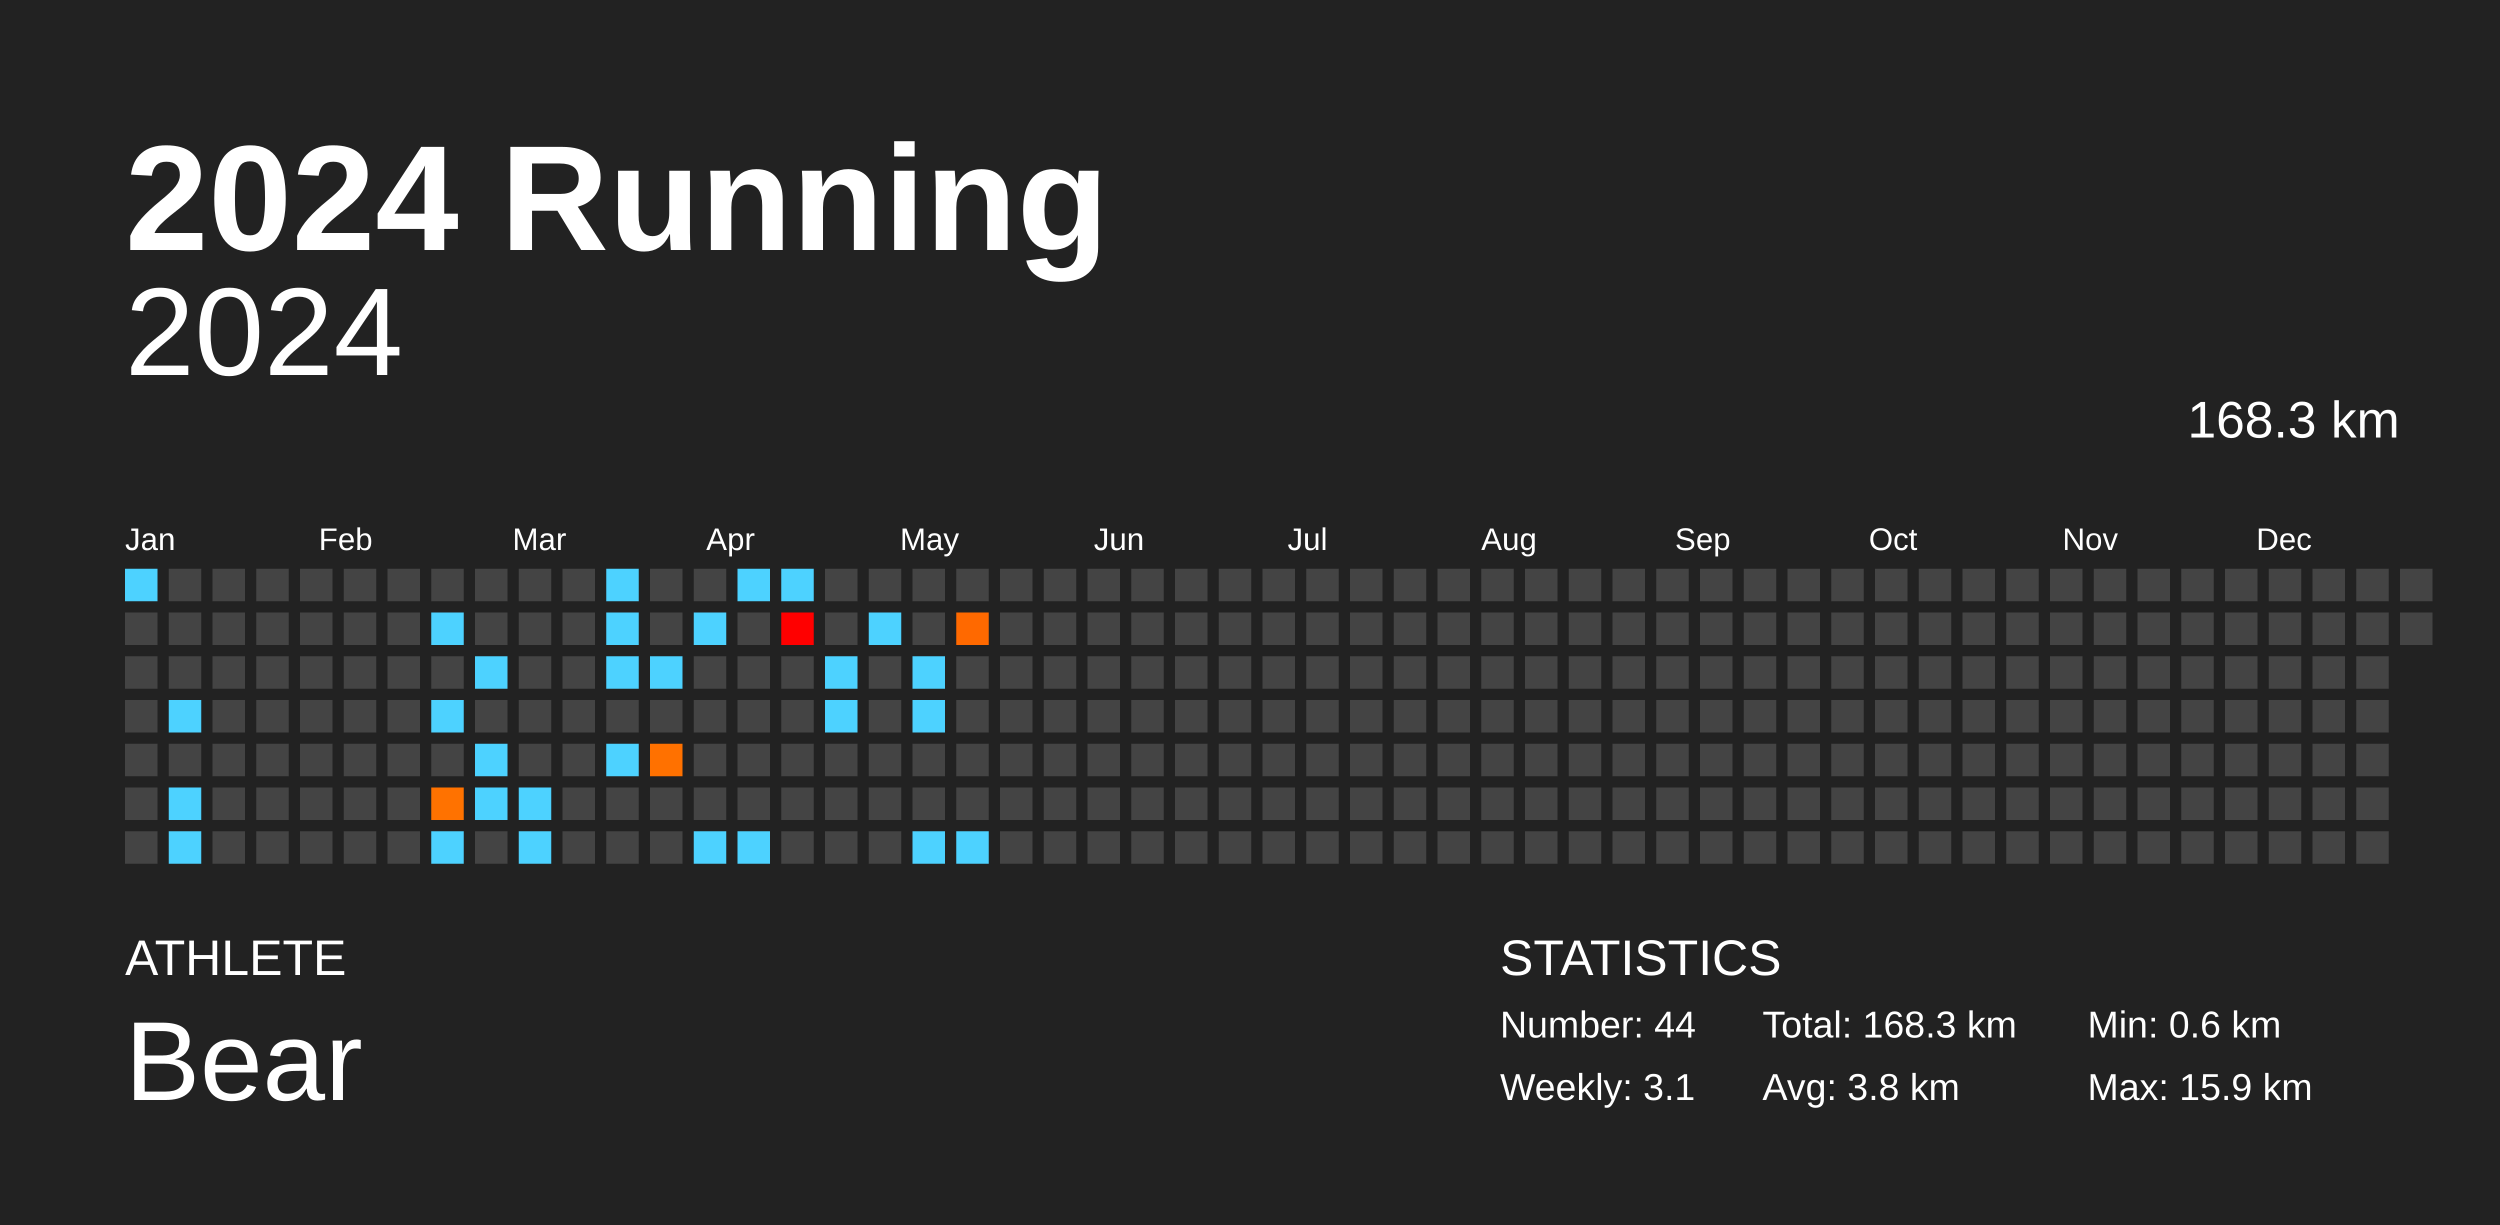
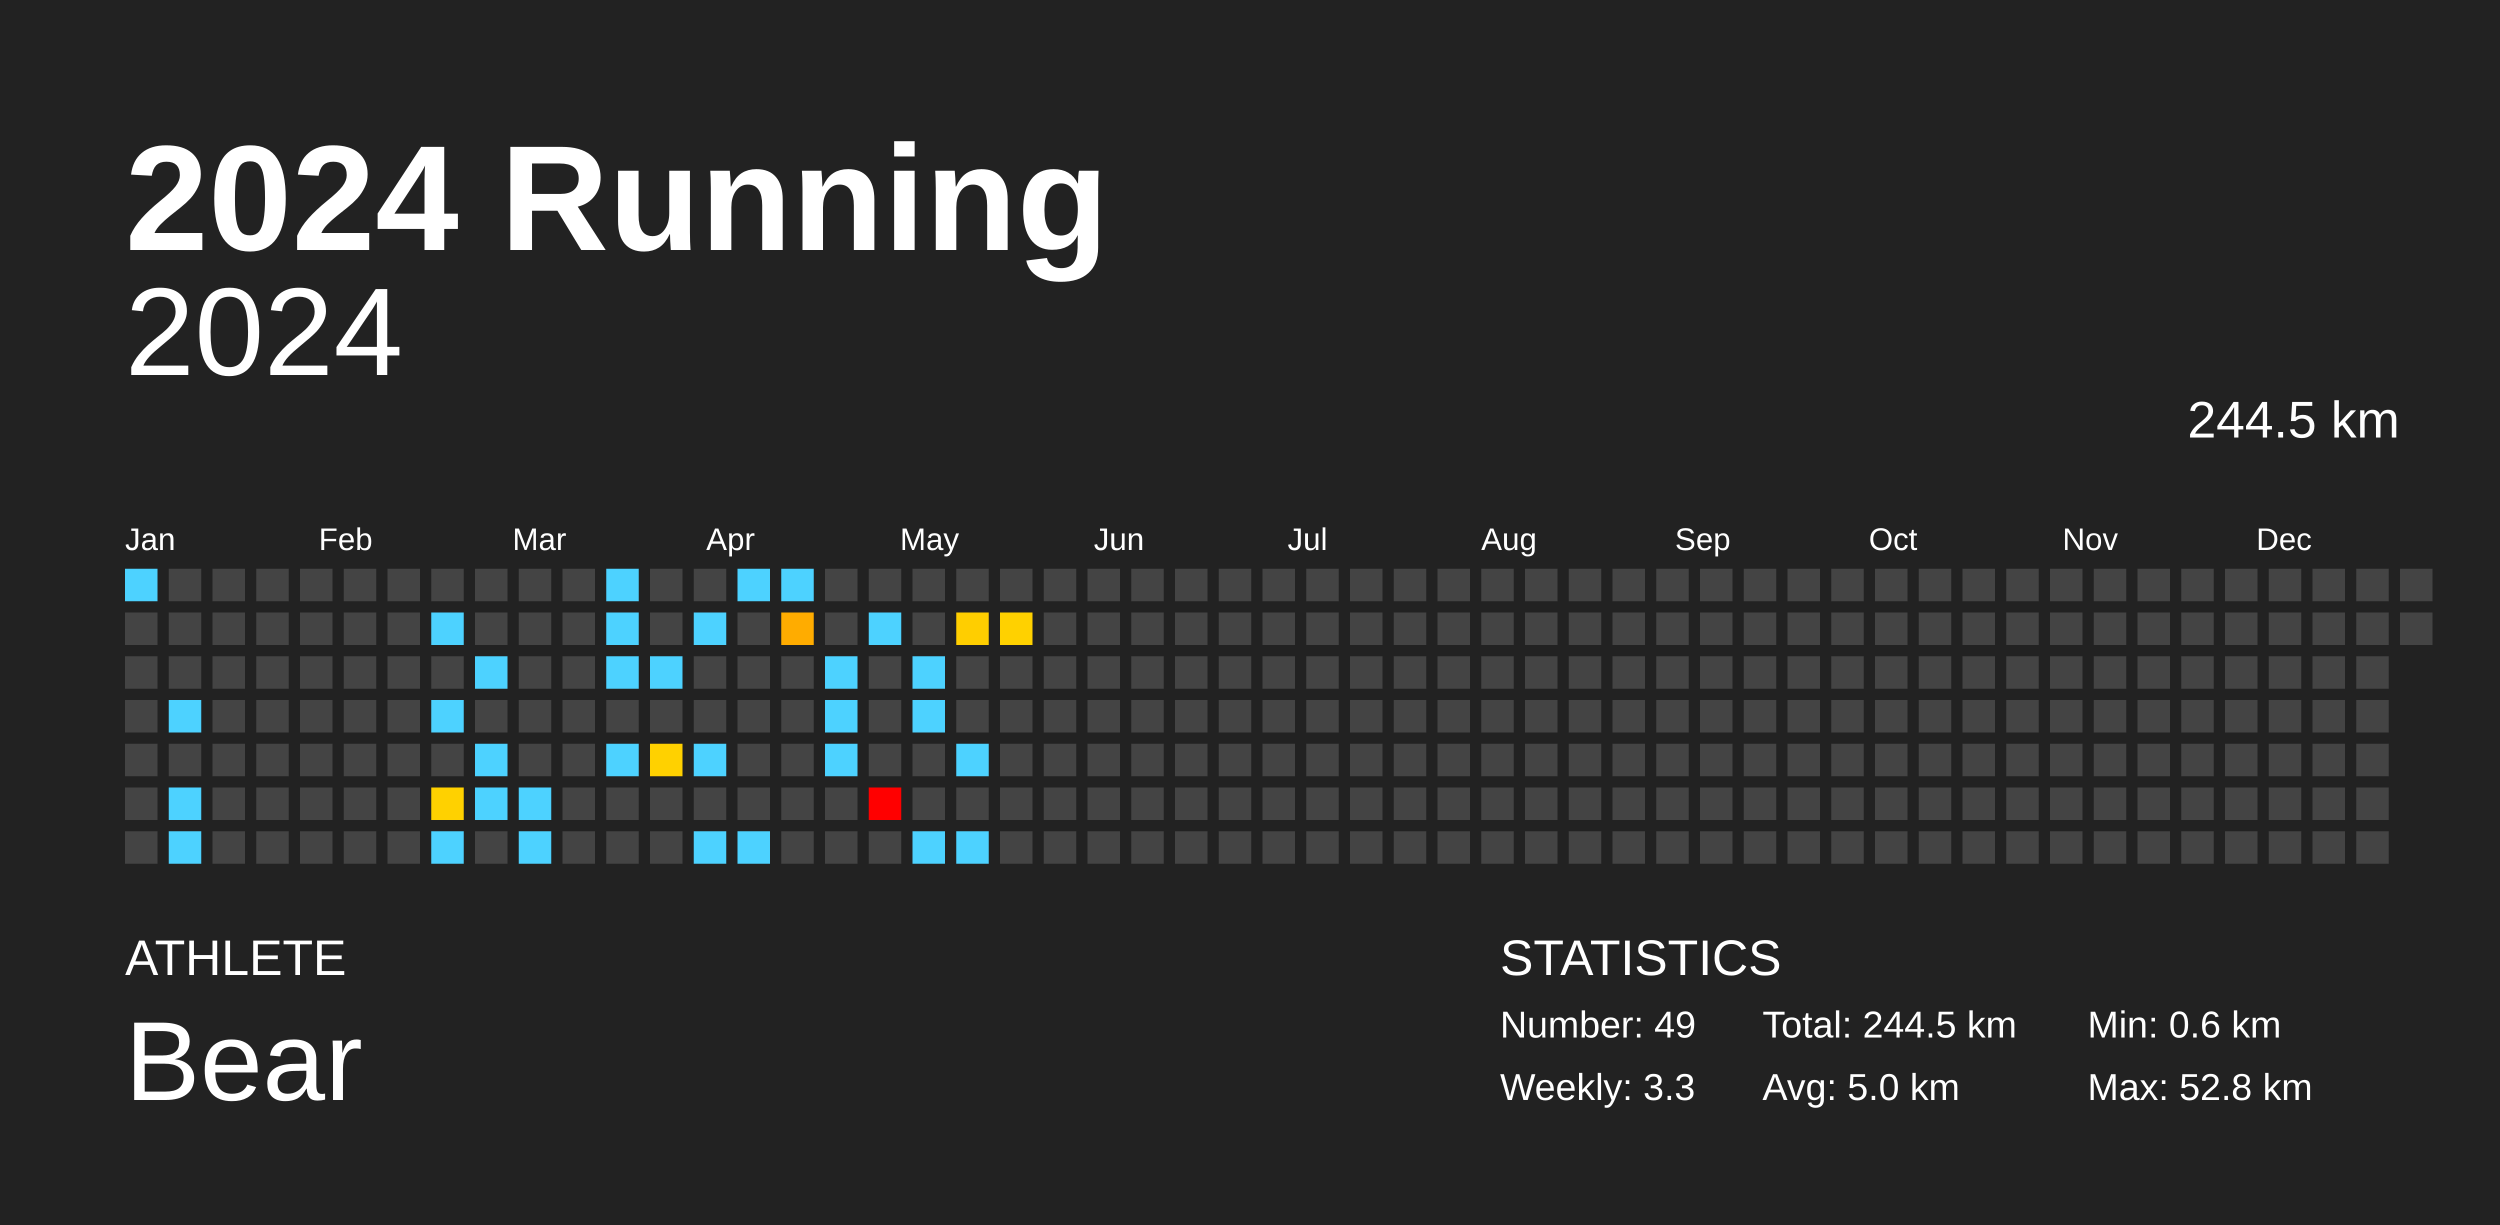
<svg xmlns="http://www.w3.org/2000/svg" baseProfile="full" height="98mm" version="1.1" viewBox="0,0,200,98" width="200mm">
  <defs />
  <rect fill="#222222" height="98" width="200" x="0" y="0" />
  <text fill="#FFFFFF" style="font-size:12px; font-family:Arial; font-weight:bold;" x="10" y="20">2024 Running</text>
  <text fill="#FFFFFF" style="font-size:4px; font-family:Arial" x="10" y="78">ATHLETE</text>
  <text fill="#FFFFFF" style="font-size:9px; font-family:Arial" x="10" y="88">Bear</text>
  <text fill="#FFFFFF" style="font-size:4px; font-family:Arial" x="120" y="78">STATISTICS</text>
-   <text fill="#FFFFFF" style="font-size:3px; font-family:Arial" x="120" y="83">Number: 44</text>
-   <text fill="#FFFFFF" style="font-size:3px; font-family:Arial" x="120" y="88">Weekly: 3.1</text>
-   <text fill="#FFFFFF" style="font-size:3px; font-family:Arial" x="141" y="83">Total: 168.3 km</text>
-   <text fill="#FFFFFF" style="font-size:3px; font-family:Arial" x="141" y="88">Avg: 3.8 km</text>
+   <text fill="#FFFFFF" style="font-size:3px; font-family:Arial" x="120" y="83">Number: 49</text>
+   <text fill="#FFFFFF" style="font-size:3px; font-family:Arial" x="120" y="88">Weekly: 3.3</text>
+   <text fill="#FFFFFF" style="font-size:3px; font-family:Arial" x="141" y="83">Total: 244.5 km</text>
+   <text fill="#FFFFFF" style="font-size:3px; font-family:Arial" x="141" y="88">Avg: 5.0 km</text>
  <text fill="#FFFFFF" style="font-size:3px; font-family:Arial" x="167" y="83">Min: 0.6 km</text>
-   <text fill="#FFFFFF" style="font-size:3px; font-family:Arial" x="167" y="88">Max: 15.9 km</text>
+   <text fill="#FFFFFF" style="font-size:3px; font-family:Arial" x="167" y="88">Max: 52.8 km</text>
  <text alignment-baseline="hanging" fill="#FFFFFF" style="font-size:10.0px; font-family:Arial;" x="10" y="30">2024</text>
-   <text alignment-baseline="hanging" fill="#FFFFFF" style="font-size:4.125px; font-family:Arial;" x="175" y="35">168.3 km</text>
+   <text alignment-baseline="hanging" fill="#FFFFFF" style="font-size:4.125px; font-family:Arial;" x="175" y="35">244.5 km</text>
  <text fill="#FFFFFF" style="font-size:2.5px; font-family:Arial" x="10.0" y="44">Jan</text>
  <text fill="#FFFFFF" style="font-size:2.5px; font-family:Arial" x="25.5" y="44">Feb</text>
  <text fill="#FFFFFF" style="font-size:2.5px; font-family:Arial" x="41.0" y="44">Mar</text>
  <text fill="#FFFFFF" style="font-size:2.5px; font-family:Arial" x="56.5" y="44">Apr</text>
  <text fill="#FFFFFF" style="font-size:2.5px; font-family:Arial" x="72.0" y="44">May</text>
  <text fill="#FFFFFF" style="font-size:2.5px; font-family:Arial" x="87.5" y="44">Jun</text>
  <text fill="#FFFFFF" style="font-size:2.5px; font-family:Arial" x="103.0" y="44">Jul</text>
  <text fill="#FFFFFF" style="font-size:2.5px; font-family:Arial" x="118.5" y="44">Aug</text>
  <text fill="#FFFFFF" style="font-size:2.5px; font-family:Arial" x="134.0" y="44">Sep</text>
  <text fill="#FFFFFF" style="font-size:2.5px; font-family:Arial" x="149.5" y="44">Oct</text>
  <text fill="#FFFFFF" style="font-size:2.5px; font-family:Arial" x="165.0" y="44">Nov</text>
  <text fill="#FFFFFF" style="font-size:2.5px; font-family:Arial" x="180.5" y="44">Dec</text>
  <rect fill="#4dd2ff" height="2.6" width="2.6" x="10.0" y="45.5" />
  <rect fill="#444444" height="2.6" width="2.6" x="10.0" y="49.0" />
  <rect fill="#444444" height="2.6" width="2.6" x="10.0" y="52.5" />
  <rect fill="#444444" height="2.6" width="2.6" x="10.0" y="56.0" />
  <rect fill="#444444" height="2.6" width="2.6" x="10.0" y="59.5" />
  <rect fill="#444444" height="2.6" width="2.6" x="10.0" y="63.0" />
  <rect fill="#444444" height="2.6" width="2.6" x="10.0" y="66.5" />
  <rect fill="#444444" height="2.6" width="2.6" x="13.5" y="45.5" />
  <rect fill="#444444" height="2.6" width="2.6" x="13.5" y="49.0" />
  <rect fill="#444444" height="2.6" width="2.6" x="13.5" y="52.5" />
  <rect fill="#4dd2ff" height="2.6" width="2.6" x="13.5" y="56.0" />
  <rect fill="#444444" height="2.6" width="2.6" x="13.5" y="59.5" />
  <rect fill="#4dd2ff" height="2.6" width="2.6" x="13.5" y="63.0" />
  <rect fill="#4dd2ff" height="2.6" width="2.6" x="13.5" y="66.5" />
  <rect fill="#444444" height="2.6" width="2.6" x="17.0" y="45.5" />
  <rect fill="#444444" height="2.6" width="2.6" x="17.0" y="49.0" />
  <rect fill="#444444" height="2.6" width="2.6" x="17.0" y="52.5" />
  <rect fill="#444444" height="2.6" width="2.6" x="17.0" y="56.0" />
  <rect fill="#444444" height="2.6" width="2.6" x="17.0" y="59.5" />
  <rect fill="#444444" height="2.6" width="2.6" x="17.0" y="63.0" />
  <rect fill="#444444" height="2.6" width="2.6" x="17.0" y="66.5" />
  <rect fill="#444444" height="2.6" width="2.6" x="20.5" y="45.5" />
  <rect fill="#444444" height="2.6" width="2.6" x="20.5" y="49.0" />
  <rect fill="#444444" height="2.6" width="2.6" x="20.5" y="52.5" />
  <rect fill="#444444" height="2.6" width="2.6" x="20.5" y="56.0" />
  <rect fill="#444444" height="2.6" width="2.6" x="20.5" y="59.5" />
  <rect fill="#444444" height="2.6" width="2.6" x="20.5" y="63.0" />
  <rect fill="#444444" height="2.6" width="2.6" x="20.5" y="66.5" />
  <rect fill="#444444" height="2.6" width="2.6" x="24.0" y="45.5" />
  <rect fill="#444444" height="2.6" width="2.6" x="24.0" y="49.0" />
  <rect fill="#444444" height="2.6" width="2.6" x="24.0" y="52.5" />
  <rect fill="#444444" height="2.6" width="2.6" x="24.0" y="56.0" />
  <rect fill="#444444" height="2.6" width="2.6" x="24.0" y="59.5" />
  <rect fill="#444444" height="2.6" width="2.6" x="24.0" y="63.0" />
  <rect fill="#444444" height="2.6" width="2.6" x="24.0" y="66.5" />
  <rect fill="#444444" height="2.6" width="2.6" x="27.5" y="45.5" />
  <rect fill="#444444" height="2.6" width="2.6" x="27.5" y="49.0" />
  <rect fill="#444444" height="2.6" width="2.6" x="27.5" y="52.5" />
  <rect fill="#444444" height="2.6" width="2.6" x="27.5" y="56.0" />
  <rect fill="#444444" height="2.6" width="2.6" x="27.5" y="59.5" />
  <rect fill="#444444" height="2.6" width="2.6" x="27.5" y="63.0" />
  <rect fill="#444444" height="2.6" width="2.6" x="27.5" y="66.5" />
  <rect fill="#444444" height="2.6" width="2.6" x="31.0" y="45.5" />
  <rect fill="#444444" height="2.6" width="2.6" x="31.0" y="49.0" />
  <rect fill="#444444" height="2.6" width="2.6" x="31.0" y="52.5" />
  <rect fill="#444444" height="2.6" width="2.6" x="31.0" y="56.0" />
  <rect fill="#444444" height="2.6" width="2.6" x="31.0" y="59.5" />
  <rect fill="#444444" height="2.6" width="2.6" x="31.0" y="63.0" />
  <rect fill="#444444" height="2.6" width="2.6" x="31.0" y="66.5" />
  <rect fill="#444444" height="2.6" width="2.6" x="34.5" y="45.5" />
  <rect fill="#4dd2ff" height="2.6" width="2.6" x="34.5" y="49.0" />
  <rect fill="#444444" height="2.6" width="2.6" x="34.5" y="52.5" />
  <rect fill="#4dd2ff" height="2.6" width="2.6" x="34.5" y="56.0" />
  <rect fill="#444444" height="2.6" width="2.6" x="34.5" y="59.5" />
-   <rect fill="#ff7200" height="2.6" width="2.6" x="34.5" y="63.0" />
+   <rect fill="#ffd100" height="2.6" width="2.6" x="34.5" y="63.0" />
  <rect fill="#4dd2ff" height="2.6" width="2.6" x="34.5" y="66.5" />
  <rect fill="#444444" height="2.6" width="2.6" x="38.0" y="45.5" />
  <rect fill="#444444" height="2.6" width="2.6" x="38.0" y="49.0" />
  <rect fill="#4dd2ff" height="2.6" width="2.6" x="38.0" y="52.5" />
  <rect fill="#444444" height="2.6" width="2.6" x="38.0" y="56.0" />
  <rect fill="#4dd2ff" height="2.6" width="2.6" x="38.0" y="59.5" />
  <rect fill="#4dd2ff" height="2.6" width="2.6" x="38.0" y="63.0" />
  <rect fill="#444444" height="2.6" width="2.6" x="38.0" y="66.5" />
  <rect fill="#444444" height="2.6" width="2.6" x="41.5" y="45.5" />
  <rect fill="#444444" height="2.6" width="2.6" x="41.5" y="49.0" />
  <rect fill="#444444" height="2.6" width="2.6" x="41.5" y="52.5" />
  <rect fill="#444444" height="2.6" width="2.6" x="41.5" y="56.0" />
  <rect fill="#444444" height="2.6" width="2.6" x="41.5" y="59.5" />
  <rect fill="#4dd2ff" height="2.6" width="2.6" x="41.5" y="63.0" />
  <rect fill="#4dd2ff" height="2.6" width="2.6" x="41.5" y="66.5" />
  <rect fill="#444444" height="2.6" width="2.6" x="45.0" y="45.5" />
  <rect fill="#444444" height="2.6" width="2.6" x="45.0" y="49.0" />
  <rect fill="#444444" height="2.6" width="2.6" x="45.0" y="52.5" />
  <rect fill="#444444" height="2.6" width="2.6" x="45.0" y="56.0" />
  <rect fill="#444444" height="2.6" width="2.6" x="45.0" y="59.5" />
  <rect fill="#444444" height="2.6" width="2.6" x="45.0" y="63.0" />
  <rect fill="#444444" height="2.6" width="2.6" x="45.0" y="66.5" />
  <rect fill="#4dd2ff" height="2.6" width="2.6" x="48.5" y="45.5" />
  <rect fill="#4dd2ff" height="2.6" width="2.6" x="48.5" y="49.0" />
  <rect fill="#4dd2ff" height="2.6" width="2.6" x="48.5" y="52.5" />
  <rect fill="#444444" height="2.6" width="2.6" x="48.5" y="56.0" />
  <rect fill="#4dd2ff" height="2.6" width="2.6" x="48.5" y="59.5" />
  <rect fill="#444444" height="2.6" width="2.6" x="48.5" y="63.0" />
  <rect fill="#444444" height="2.6" width="2.6" x="48.5" y="66.5" />
  <rect fill="#444444" height="2.6" width="2.6" x="52.0" y="45.5" />
  <rect fill="#444444" height="2.6" width="2.6" x="52.0" y="49.0" />
  <rect fill="#4dd2ff" height="2.6" width="2.6" x="52.0" y="52.5" />
  <rect fill="#444444" height="2.6" width="2.6" x="52.0" y="56.0" />
-   <rect fill="#ff7100" height="2.6" width="2.6" x="52.0" y="59.5" />
+   <rect fill="#ffd100" height="2.6" width="2.6" x="52.0" y="59.5" />
  <rect fill="#444444" height="2.6" width="2.6" x="52.0" y="63.0" />
  <rect fill="#444444" height="2.6" width="2.6" x="52.0" y="66.5" />
  <rect fill="#444444" height="2.6" width="2.6" x="55.5" y="45.5" />
  <rect fill="#4dd2ff" height="2.6" width="2.6" x="55.5" y="49.0" />
  <rect fill="#444444" height="2.6" width="2.6" x="55.5" y="52.5" />
  <rect fill="#444444" height="2.6" width="2.6" x="55.5" y="56.0" />
-   <rect fill="#444444" height="2.6" width="2.6" x="55.5" y="59.5" />
+   <rect fill="#4dd2ff" height="2.6" width="2.6" x="55.5" y="59.5" />
  <rect fill="#444444" height="2.6" width="2.6" x="55.5" y="63.0" />
  <rect fill="#4dd2ff" height="2.6" width="2.6" x="55.5" y="66.5" />
  <rect fill="#4dd2ff" height="2.6" width="2.6" x="59.0" y="45.5" />
  <rect fill="#444444" height="2.6" width="2.6" x="59.0" y="49.0" />
  <rect fill="#444444" height="2.6" width="2.6" x="59.0" y="52.5" />
  <rect fill="#444444" height="2.6" width="2.6" x="59.0" y="56.0" />
  <rect fill="#444444" height="2.6" width="2.6" x="59.0" y="59.5" />
  <rect fill="#444444" height="2.6" width="2.6" x="59.0" y="63.0" />
  <rect fill="#4dd2ff" height="2.6" width="2.6" x="59.0" y="66.5" />
  <rect fill="#4dd2ff" height="2.6" width="2.6" x="62.5" y="45.5" />
-   <rect fill="#ff0000" height="2.6" width="2.6" x="62.5" y="49.0" />
+   <rect fill="#ffac00" height="2.6" width="2.6" x="62.5" y="49.0" />
  <rect fill="#444444" height="2.6" width="2.6" x="62.5" y="52.5" />
  <rect fill="#444444" height="2.6" width="2.6" x="62.5" y="56.0" />
  <rect fill="#444444" height="2.6" width="2.6" x="62.5" y="59.5" />
  <rect fill="#444444" height="2.6" width="2.6" x="62.5" y="63.0" />
  <rect fill="#444444" height="2.6" width="2.6" x="62.5" y="66.5" />
  <rect fill="#444444" height="2.6" width="2.6" x="66.0" y="45.5" />
  <rect fill="#444444" height="2.6" width="2.6" x="66.0" y="49.0" />
  <rect fill="#4dd2ff" height="2.6" width="2.6" x="66.0" y="52.5" />
  <rect fill="#4dd2ff" height="2.6" width="2.6" x="66.0" y="56.0" />
-   <rect fill="#444444" height="2.6" width="2.6" x="66.0" y="59.5" />
+   <rect fill="#4dd2ff" height="2.6" width="2.6" x="66.0" y="59.5" />
  <rect fill="#444444" height="2.6" width="2.6" x="66.0" y="63.0" />
  <rect fill="#444444" height="2.6" width="2.6" x="66.0" y="66.5" />
  <rect fill="#444444" height="2.6" width="2.6" x="69.5" y="45.5" />
  <rect fill="#4dd2ff" height="2.6" width="2.6" x="69.5" y="49.0" />
  <rect fill="#444444" height="2.6" width="2.6" x="69.5" y="52.5" />
  <rect fill="#444444" height="2.6" width="2.6" x="69.5" y="56.0" />
  <rect fill="#444444" height="2.6" width="2.6" x="69.5" y="59.5" />
-   <rect fill="#444444" height="2.6" width="2.6" x="69.5" y="63.0" />
+   <rect fill="red" height="2.6" width="2.6" x="69.5" y="63.0" />
  <rect fill="#444444" height="2.6" width="2.6" x="69.5" y="66.5" />
  <rect fill="#444444" height="2.6" width="2.6" x="73.0" y="45.5" />
  <rect fill="#444444" height="2.6" width="2.6" x="73.0" y="49.0" />
  <rect fill="#4dd2ff" height="2.6" width="2.6" x="73.0" y="52.5" />
  <rect fill="#4dd2ff" height="2.6" width="2.6" x="73.0" y="56.0" />
  <rect fill="#444444" height="2.6" width="2.6" x="73.0" y="59.5" />
  <rect fill="#444444" height="2.6" width="2.6" x="73.0" y="63.0" />
  <rect fill="#4dd2ff" height="2.6" width="2.6" x="73.0" y="66.5" />
  <rect fill="#444444" height="2.6" width="2.6" x="76.5" y="45.5" />
-   <rect fill="#ff6900" height="2.6" width="2.6" x="76.5" y="49.0" />
+   <rect fill="#ffce00" height="2.6" width="2.6" x="76.5" y="49.0" />
  <rect fill="#444444" height="2.6" width="2.6" x="76.5" y="52.5" />
  <rect fill="#444444" height="2.6" width="2.6" x="76.5" y="56.0" />
-   <rect fill="#444444" height="2.6" width="2.6" x="76.5" y="59.5" />
+   <rect fill="#4dd2ff" height="2.6" width="2.6" x="76.5" y="59.5" />
  <rect fill="#444444" height="2.6" width="2.6" x="76.5" y="63.0" />
  <rect fill="#4dd2ff" height="2.6" width="2.6" x="76.5" y="66.5" />
  <rect fill="#444444" height="2.6" width="2.6" x="80.0" y="45.5" />
-   <rect fill="#444444" height="2.6" width="2.6" x="80.0" y="49.0" />
+   <rect fill="#ffd100" height="2.6" width="2.6" x="80.0" y="49.0" />
  <rect fill="#444444" height="2.6" width="2.6" x="80.0" y="52.5" />
  <rect fill="#444444" height="2.6" width="2.6" x="80.0" y="56.0" />
  <rect fill="#444444" height="2.6" width="2.6" x="80.0" y="59.5" />
  <rect fill="#444444" height="2.6" width="2.6" x="80.0" y="63.0" />
  <rect fill="#444444" height="2.6" width="2.6" x="80.0" y="66.5" />
  <rect fill="#444444" height="2.6" width="2.6" x="83.5" y="45.5" />
  <rect fill="#444444" height="2.6" width="2.6" x="83.5" y="49.0" />
  <rect fill="#444444" height="2.6" width="2.6" x="83.5" y="52.5" />
  <rect fill="#444444" height="2.6" width="2.6" x="83.5" y="56.0" />
  <rect fill="#444444" height="2.6" width="2.6" x="83.5" y="59.5" />
  <rect fill="#444444" height="2.6" width="2.6" x="83.5" y="63.0" />
  <rect fill="#444444" height="2.6" width="2.6" x="83.5" y="66.5" />
  <rect fill="#444444" height="2.6" width="2.6" x="87.0" y="45.5" />
  <rect fill="#444444" height="2.6" width="2.6" x="87.0" y="49.0" />
  <rect fill="#444444" height="2.6" width="2.6" x="87.0" y="52.5" />
  <rect fill="#444444" height="2.6" width="2.6" x="87.0" y="56.0" />
  <rect fill="#444444" height="2.6" width="2.6" x="87.0" y="59.5" />
  <rect fill="#444444" height="2.6" width="2.6" x="87.0" y="63.0" />
  <rect fill="#444444" height="2.6" width="2.6" x="87.0" y="66.5" />
  <rect fill="#444444" height="2.6" width="2.6" x="90.5" y="45.5" />
  <rect fill="#444444" height="2.6" width="2.6" x="90.5" y="49.0" />
  <rect fill="#444444" height="2.6" width="2.6" x="90.5" y="52.5" />
  <rect fill="#444444" height="2.6" width="2.6" x="90.5" y="56.0" />
  <rect fill="#444444" height="2.6" width="2.6" x="90.5" y="59.5" />
  <rect fill="#444444" height="2.6" width="2.6" x="90.5" y="63.0" />
  <rect fill="#444444" height="2.6" width="2.6" x="90.5" y="66.5" />
  <rect fill="#444444" height="2.6" width="2.6" x="94.0" y="45.5" />
  <rect fill="#444444" height="2.6" width="2.6" x="94.0" y="49.0" />
  <rect fill="#444444" height="2.6" width="2.6" x="94.0" y="52.5" />
  <rect fill="#444444" height="2.6" width="2.6" x="94.0" y="56.0" />
  <rect fill="#444444" height="2.6" width="2.6" x="94.0" y="59.5" />
  <rect fill="#444444" height="2.6" width="2.6" x="94.0" y="63.0" />
  <rect fill="#444444" height="2.6" width="2.6" x="94.0" y="66.5" />
  <rect fill="#444444" height="2.6" width="2.6" x="97.5" y="45.5" />
  <rect fill="#444444" height="2.6" width="2.6" x="97.5" y="49.0" />
  <rect fill="#444444" height="2.6" width="2.6" x="97.5" y="52.5" />
  <rect fill="#444444" height="2.6" width="2.6" x="97.5" y="56.0" />
  <rect fill="#444444" height="2.6" width="2.6" x="97.5" y="59.5" />
  <rect fill="#444444" height="2.6" width="2.6" x="97.5" y="63.0" />
  <rect fill="#444444" height="2.6" width="2.6" x="97.5" y="66.5" />
  <rect fill="#444444" height="2.6" width="2.6" x="101.0" y="45.5" />
  <rect fill="#444444" height="2.6" width="2.6" x="101.0" y="49.0" />
  <rect fill="#444444" height="2.6" width="2.6" x="101.0" y="52.5" />
  <rect fill="#444444" height="2.6" width="2.6" x="101.0" y="56.0" />
  <rect fill="#444444" height="2.6" width="2.6" x="101.0" y="59.5" />
  <rect fill="#444444" height="2.6" width="2.6" x="101.0" y="63.0" />
  <rect fill="#444444" height="2.6" width="2.6" x="101.0" y="66.5" />
  <rect fill="#444444" height="2.6" width="2.6" x="104.5" y="45.5" />
  <rect fill="#444444" height="2.6" width="2.6" x="104.5" y="49.0" />
  <rect fill="#444444" height="2.6" width="2.6" x="104.5" y="52.5" />
  <rect fill="#444444" height="2.6" width="2.6" x="104.5" y="56.0" />
  <rect fill="#444444" height="2.6" width="2.6" x="104.5" y="59.5" />
  <rect fill="#444444" height="2.6" width="2.6" x="104.5" y="63.0" />
  <rect fill="#444444" height="2.6" width="2.6" x="104.5" y="66.5" />
  <rect fill="#444444" height="2.6" width="2.6" x="108.0" y="45.5" />
  <rect fill="#444444" height="2.6" width="2.6" x="108.0" y="49.0" />
  <rect fill="#444444" height="2.6" width="2.6" x="108.0" y="52.5" />
  <rect fill="#444444" height="2.6" width="2.6" x="108.0" y="56.0" />
  <rect fill="#444444" height="2.6" width="2.6" x="108.0" y="59.5" />
  <rect fill="#444444" height="2.6" width="2.6" x="108.0" y="63.0" />
  <rect fill="#444444" height="2.6" width="2.6" x="108.0" y="66.5" />
  <rect fill="#444444" height="2.6" width="2.6" x="111.5" y="45.5" />
  <rect fill="#444444" height="2.6" width="2.6" x="111.5" y="49.0" />
  <rect fill="#444444" height="2.6" width="2.6" x="111.5" y="52.5" />
  <rect fill="#444444" height="2.6" width="2.6" x="111.5" y="56.0" />
  <rect fill="#444444" height="2.6" width="2.6" x="111.5" y="59.5" />
  <rect fill="#444444" height="2.6" width="2.6" x="111.5" y="63.0" />
  <rect fill="#444444" height="2.6" width="2.6" x="111.5" y="66.5" />
  <rect fill="#444444" height="2.6" width="2.6" x="115.0" y="45.5" />
  <rect fill="#444444" height="2.6" width="2.6" x="115.0" y="49.0" />
  <rect fill="#444444" height="2.6" width="2.6" x="115.0" y="52.5" />
  <rect fill="#444444" height="2.6" width="2.6" x="115.0" y="56.0" />
  <rect fill="#444444" height="2.6" width="2.6" x="115.0" y="59.5" />
  <rect fill="#444444" height="2.6" width="2.6" x="115.0" y="63.0" />
  <rect fill="#444444" height="2.6" width="2.6" x="115.0" y="66.5" />
  <rect fill="#444444" height="2.6" width="2.6" x="118.5" y="45.5" />
  <rect fill="#444444" height="2.6" width="2.6" x="118.5" y="49.0" />
  <rect fill="#444444" height="2.6" width="2.6" x="118.5" y="52.5" />
  <rect fill="#444444" height="2.6" width="2.6" x="118.5" y="56.0" />
  <rect fill="#444444" height="2.6" width="2.6" x="118.5" y="59.5" />
  <rect fill="#444444" height="2.6" width="2.6" x="118.5" y="63.0" />
  <rect fill="#444444" height="2.6" width="2.6" x="118.5" y="66.5" />
  <rect fill="#444444" height="2.6" width="2.6" x="122.0" y="45.5" />
  <rect fill="#444444" height="2.6" width="2.6" x="122.0" y="49.0" />
  <rect fill="#444444" height="2.6" width="2.6" x="122.0" y="52.5" />
  <rect fill="#444444" height="2.6" width="2.6" x="122.0" y="56.0" />
  <rect fill="#444444" height="2.6" width="2.6" x="122.0" y="59.5" />
  <rect fill="#444444" height="2.6" width="2.6" x="122.0" y="63.0" />
  <rect fill="#444444" height="2.6" width="2.6" x="122.0" y="66.5" />
  <rect fill="#444444" height="2.6" width="2.6" x="125.5" y="45.5" />
  <rect fill="#444444" height="2.6" width="2.6" x="125.5" y="49.0" />
  <rect fill="#444444" height="2.6" width="2.6" x="125.5" y="52.5" />
  <rect fill="#444444" height="2.6" width="2.6" x="125.5" y="56.0" />
  <rect fill="#444444" height="2.6" width="2.6" x="125.5" y="59.5" />
  <rect fill="#444444" height="2.6" width="2.6" x="125.5" y="63.0" />
  <rect fill="#444444" height="2.6" width="2.6" x="125.5" y="66.5" />
  <rect fill="#444444" height="2.6" width="2.6" x="129.0" y="45.5" />
  <rect fill="#444444" height="2.6" width="2.6" x="129.0" y="49.0" />
  <rect fill="#444444" height="2.6" width="2.6" x="129.0" y="52.5" />
  <rect fill="#444444" height="2.6" width="2.6" x="129.0" y="56.0" />
  <rect fill="#444444" height="2.6" width="2.6" x="129.0" y="59.5" />
  <rect fill="#444444" height="2.6" width="2.6" x="129.0" y="63.0" />
  <rect fill="#444444" height="2.6" width="2.6" x="129.0" y="66.5" />
  <rect fill="#444444" height="2.6" width="2.6" x="132.5" y="45.5" />
  <rect fill="#444444" height="2.6" width="2.6" x="132.5" y="49.0" />
  <rect fill="#444444" height="2.6" width="2.6" x="132.5" y="52.5" />
  <rect fill="#444444" height="2.6" width="2.6" x="132.5" y="56.0" />
  <rect fill="#444444" height="2.6" width="2.6" x="132.5" y="59.5" />
  <rect fill="#444444" height="2.6" width="2.6" x="132.5" y="63.0" />
  <rect fill="#444444" height="2.6" width="2.6" x="132.5" y="66.5" />
  <rect fill="#444444" height="2.6" width="2.6" x="136.0" y="45.5" />
  <rect fill="#444444" height="2.6" width="2.6" x="136.0" y="49.0" />
  <rect fill="#444444" height="2.6" width="2.6" x="136.0" y="52.5" />
  <rect fill="#444444" height="2.6" width="2.6" x="136.0" y="56.0" />
  <rect fill="#444444" height="2.6" width="2.6" x="136.0" y="59.5" />
  <rect fill="#444444" height="2.6" width="2.6" x="136.0" y="63.0" />
  <rect fill="#444444" height="2.6" width="2.6" x="136.0" y="66.5" />
  <rect fill="#444444" height="2.6" width="2.6" x="139.5" y="45.5" />
  <rect fill="#444444" height="2.6" width="2.6" x="139.5" y="49.0" />
  <rect fill="#444444" height="2.6" width="2.6" x="139.5" y="52.5" />
  <rect fill="#444444" height="2.6" width="2.6" x="139.5" y="56.0" />
  <rect fill="#444444" height="2.6" width="2.6" x="139.5" y="59.5" />
  <rect fill="#444444" height="2.6" width="2.6" x="139.5" y="63.0" />
  <rect fill="#444444" height="2.6" width="2.6" x="139.5" y="66.5" />
  <rect fill="#444444" height="2.6" width="2.6" x="143.0" y="45.5" />
  <rect fill="#444444" height="2.6" width="2.6" x="143.0" y="49.0" />
  <rect fill="#444444" height="2.6" width="2.6" x="143.0" y="52.5" />
  <rect fill="#444444" height="2.6" width="2.6" x="143.0" y="56.0" />
  <rect fill="#444444" height="2.6" width="2.6" x="143.0" y="59.5" />
  <rect fill="#444444" height="2.6" width="2.6" x="143.0" y="63.0" />
  <rect fill="#444444" height="2.6" width="2.6" x="143.0" y="66.5" />
  <rect fill="#444444" height="2.6" width="2.6" x="146.5" y="45.5" />
  <rect fill="#444444" height="2.6" width="2.6" x="146.5" y="49.0" />
  <rect fill="#444444" height="2.6" width="2.6" x="146.5" y="52.5" />
  <rect fill="#444444" height="2.6" width="2.6" x="146.5" y="56.0" />
  <rect fill="#444444" height="2.6" width="2.6" x="146.5" y="59.5" />
  <rect fill="#444444" height="2.6" width="2.6" x="146.5" y="63.0" />
  <rect fill="#444444" height="2.6" width="2.6" x="146.5" y="66.5" />
  <rect fill="#444444" height="2.6" width="2.6" x="150.0" y="45.5" />
  <rect fill="#444444" height="2.6" width="2.6" x="150.0" y="49.0" />
  <rect fill="#444444" height="2.6" width="2.6" x="150.0" y="52.5" />
  <rect fill="#444444" height="2.6" width="2.6" x="150.0" y="56.0" />
  <rect fill="#444444" height="2.6" width="2.6" x="150.0" y="59.5" />
  <rect fill="#444444" height="2.6" width="2.6" x="150.0" y="63.0" />
  <rect fill="#444444" height="2.6" width="2.6" x="150.0" y="66.5" />
  <rect fill="#444444" height="2.6" width="2.6" x="153.5" y="45.5" />
  <rect fill="#444444" height="2.6" width="2.6" x="153.5" y="49.0" />
  <rect fill="#444444" height="2.6" width="2.6" x="153.5" y="52.5" />
  <rect fill="#444444" height="2.6" width="2.6" x="153.5" y="56.0" />
  <rect fill="#444444" height="2.6" width="2.6" x="153.5" y="59.5" />
  <rect fill="#444444" height="2.6" width="2.6" x="153.5" y="63.0" />
  <rect fill="#444444" height="2.6" width="2.6" x="153.5" y="66.5" />
  <rect fill="#444444" height="2.6" width="2.6" x="157.0" y="45.5" />
  <rect fill="#444444" height="2.6" width="2.6" x="157.0" y="49.0" />
  <rect fill="#444444" height="2.6" width="2.6" x="157.0" y="52.5" />
  <rect fill="#444444" height="2.6" width="2.6" x="157.0" y="56.0" />
  <rect fill="#444444" height="2.6" width="2.6" x="157.0" y="59.5" />
  <rect fill="#444444" height="2.6" width="2.6" x="157.0" y="63.0" />
  <rect fill="#444444" height="2.6" width="2.6" x="157.0" y="66.5" />
  <rect fill="#444444" height="2.6" width="2.6" x="160.5" y="45.5" />
  <rect fill="#444444" height="2.6" width="2.6" x="160.5" y="49.0" />
  <rect fill="#444444" height="2.6" width="2.6" x="160.5" y="52.5" />
  <rect fill="#444444" height="2.6" width="2.6" x="160.5" y="56.0" />
  <rect fill="#444444" height="2.6" width="2.6" x="160.5" y="59.5" />
  <rect fill="#444444" height="2.6" width="2.6" x="160.5" y="63.0" />
  <rect fill="#444444" height="2.6" width="2.6" x="160.5" y="66.5" />
  <rect fill="#444444" height="2.6" width="2.6" x="164.0" y="45.5" />
  <rect fill="#444444" height="2.6" width="2.6" x="164.0" y="49.0" />
  <rect fill="#444444" height="2.6" width="2.6" x="164.0" y="52.5" />
  <rect fill="#444444" height="2.6" width="2.6" x="164.0" y="56.0" />
  <rect fill="#444444" height="2.6" width="2.6" x="164.0" y="59.5" />
  <rect fill="#444444" height="2.6" width="2.6" x="164.0" y="63.0" />
  <rect fill="#444444" height="2.6" width="2.6" x="164.0" y="66.5" />
  <rect fill="#444444" height="2.6" width="2.6" x="167.5" y="45.5" />
  <rect fill="#444444" height="2.6" width="2.6" x="167.5" y="49.0" />
  <rect fill="#444444" height="2.6" width="2.6" x="167.5" y="52.5" />
  <rect fill="#444444" height="2.6" width="2.6" x="167.5" y="56.0" />
  <rect fill="#444444" height="2.6" width="2.6" x="167.5" y="59.5" />
  <rect fill="#444444" height="2.6" width="2.6" x="167.5" y="63.0" />
  <rect fill="#444444" height="2.6" width="2.6" x="167.5" y="66.5" />
  <rect fill="#444444" height="2.6" width="2.6" x="171.0" y="45.5" />
  <rect fill="#444444" height="2.6" width="2.6" x="171.0" y="49.0" />
  <rect fill="#444444" height="2.6" width="2.6" x="171.0" y="52.5" />
  <rect fill="#444444" height="2.6" width="2.6" x="171.0" y="56.0" />
  <rect fill="#444444" height="2.6" width="2.6" x="171.0" y="59.5" />
  <rect fill="#444444" height="2.6" width="2.6" x="171.0" y="63.0" />
  <rect fill="#444444" height="2.6" width="2.6" x="171.0" y="66.5" />
  <rect fill="#444444" height="2.6" width="2.6" x="174.5" y="45.5" />
  <rect fill="#444444" height="2.6" width="2.6" x="174.5" y="49.0" />
  <rect fill="#444444" height="2.6" width="2.6" x="174.5" y="52.5" />
  <rect fill="#444444" height="2.6" width="2.6" x="174.5" y="56.0" />
  <rect fill="#444444" height="2.6" width="2.6" x="174.5" y="59.5" />
  <rect fill="#444444" height="2.6" width="2.6" x="174.5" y="63.0" />
  <rect fill="#444444" height="2.6" width="2.6" x="174.5" y="66.5" />
  <rect fill="#444444" height="2.6" width="2.6" x="178.0" y="45.5" />
  <rect fill="#444444" height="2.6" width="2.6" x="178.0" y="49.0" />
  <rect fill="#444444" height="2.6" width="2.6" x="178.0" y="52.5" />
  <rect fill="#444444" height="2.6" width="2.6" x="178.0" y="56.0" />
  <rect fill="#444444" height="2.6" width="2.6" x="178.0" y="59.5" />
  <rect fill="#444444" height="2.6" width="2.6" x="178.0" y="63.0" />
  <rect fill="#444444" height="2.6" width="2.6" x="178.0" y="66.5" />
  <rect fill="#444444" height="2.6" width="2.6" x="181.5" y="45.5" />
  <rect fill="#444444" height="2.6" width="2.6" x="181.5" y="49.0" />
  <rect fill="#444444" height="2.6" width="2.6" x="181.5" y="52.5" />
  <rect fill="#444444" height="2.6" width="2.6" x="181.5" y="56.0" />
  <rect fill="#444444" height="2.6" width="2.6" x="181.5" y="59.5" />
  <rect fill="#444444" height="2.6" width="2.6" x="181.5" y="63.0" />
  <rect fill="#444444" height="2.6" width="2.6" x="181.5" y="66.5" />
  <rect fill="#444444" height="2.6" width="2.6" x="185.0" y="45.5" />
  <rect fill="#444444" height="2.6" width="2.6" x="185.0" y="49.0" />
  <rect fill="#444444" height="2.6" width="2.6" x="185.0" y="52.5" />
  <rect fill="#444444" height="2.6" width="2.6" x="185.0" y="56.0" />
  <rect fill="#444444" height="2.6" width="2.6" x="185.0" y="59.5" />
  <rect fill="#444444" height="2.6" width="2.6" x="185.0" y="63.0" />
  <rect fill="#444444" height="2.6" width="2.6" x="185.0" y="66.5" />
  <rect fill="#444444" height="2.6" width="2.6" x="188.5" y="45.5" />
  <rect fill="#444444" height="2.6" width="2.6" x="188.5" y="49.0" />
  <rect fill="#444444" height="2.6" width="2.6" x="188.5" y="52.5" />
  <rect fill="#444444" height="2.6" width="2.6" x="188.5" y="56.0" />
  <rect fill="#444444" height="2.6" width="2.6" x="188.5" y="59.5" />
  <rect fill="#444444" height="2.6" width="2.6" x="188.5" y="63.0" />
  <rect fill="#444444" height="2.6" width="2.6" x="188.5" y="66.5" />
  <rect fill="#444444" height="2.6" width="2.6" x="192.0" y="45.5" />
  <rect fill="#444444" height="2.6" width="2.6" x="192.0" y="49.0" />
</svg>
